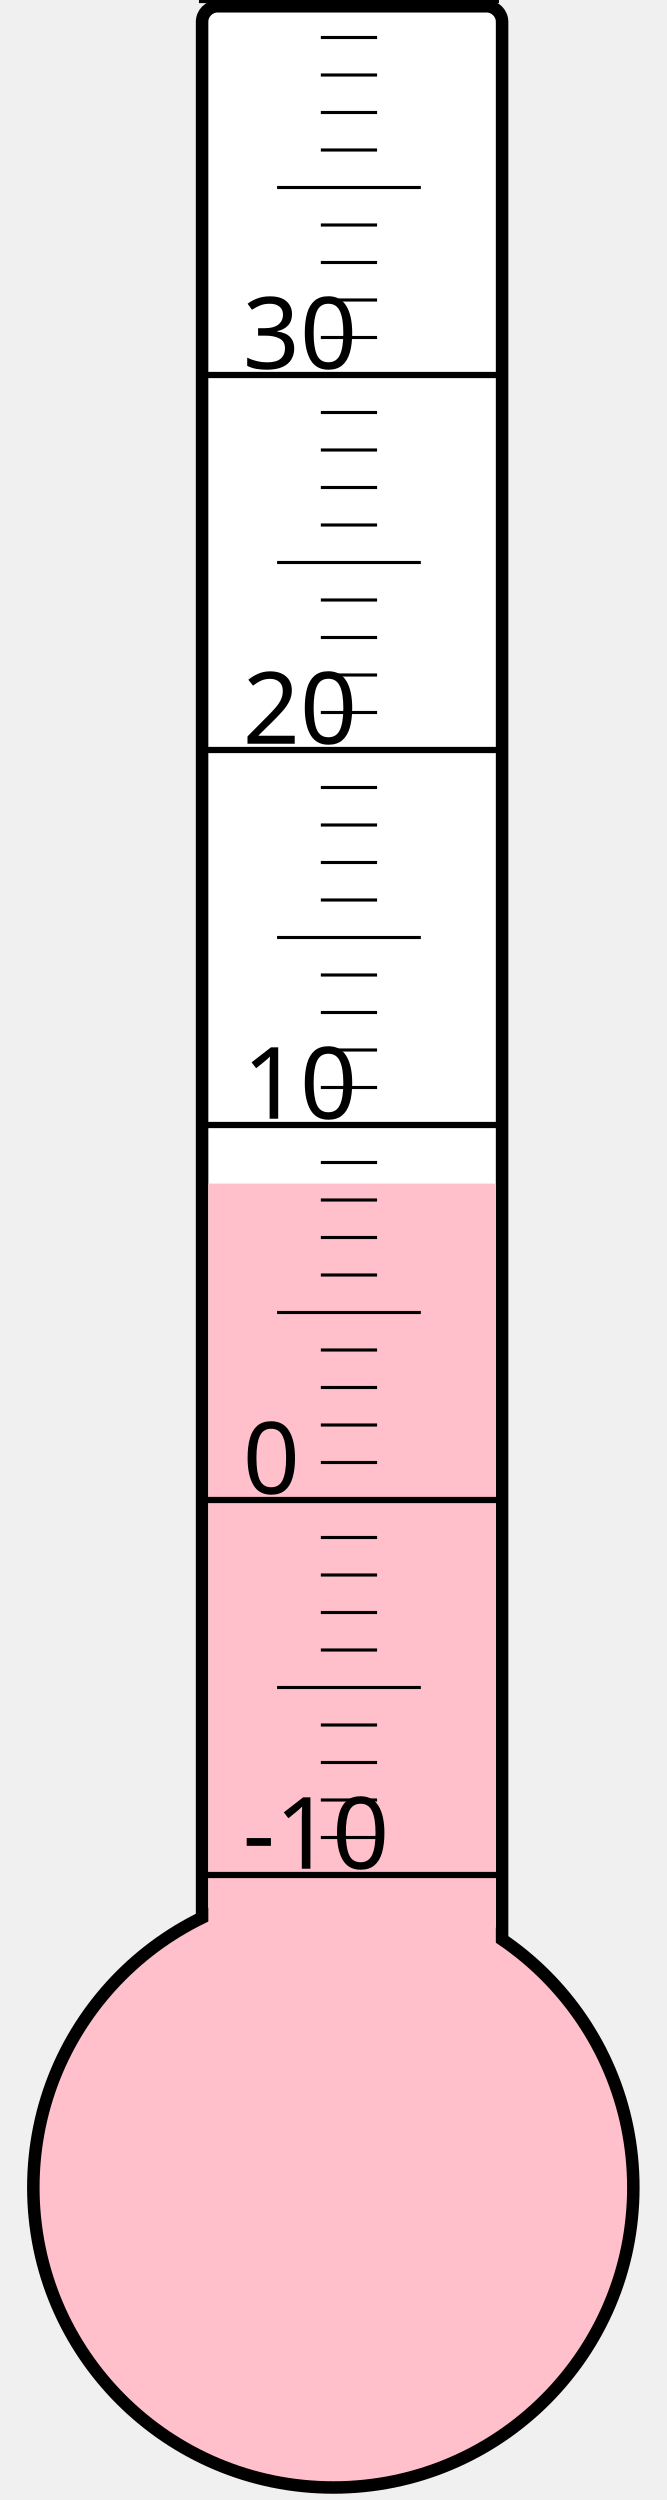
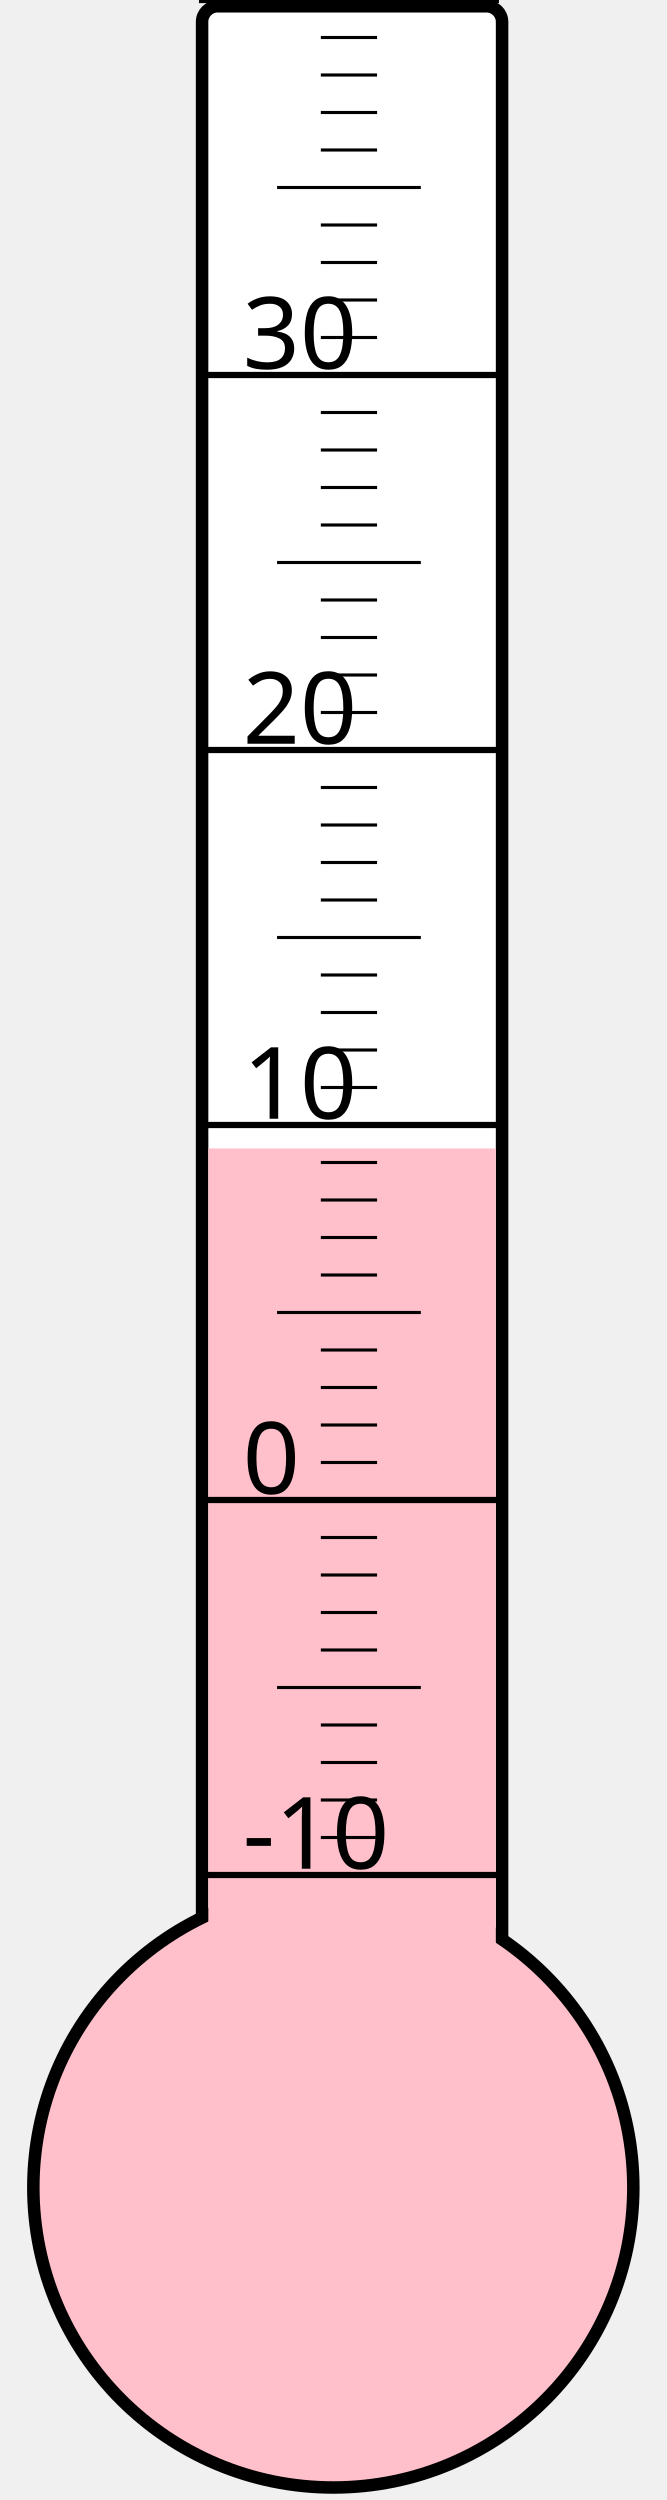
<svg xmlns="http://www.w3.org/2000/svg" width="40px" height="150px" viewBox="0 0 200 800">
  <rect width="200" height="800" x="0" y="0" style="fill: #ffffeb; fill-opacity: 0;" />
  <rect width="96" height="680" x="58" y="2" rx="5" ry="5" style="fill: white; fill-opacity: 1; stroke: black; stroke-width: 4;" />
  <circle cx="100" cy="700" r="96" style="fill: pink; stroke: black; stroke-width: 4;" />
-   <rect width="92" height="321.25" x="60" y="378.75" style="fill: pink; fill-opacity: 1; stroke-width: 0;" />
+   <rect width="92" height="332.5" x="60" y="367.5" style="fill: pink; fill-opacity: 1; stroke-width: 0;" />
  <text x="71" y="598" style="font-family: sans-serif; font-size: 24pt;">-10</text>
  <text x="71" y="478" style="font-family: sans-serif; font-size: 24pt;">0</text>
  <text x="71" y="358" style="font-family: sans-serif; font-size: 24pt;">10</text>
  <text x="71" y="238" style="font-family: sans-serif; font-size: 24pt;">20</text>
  <text x="71" y="118" style="font-family: sans-serif; font-size: 24pt;">30</text>
  <g style="stroke: black;">
    <line x1="57" y1="600" x2="153" y2="600" style="stroke-width: 2;" />
    <line x1="96" y1="588" x2="114" y2="588" style="stroke-width: 1;" />
    <line x1="96" y1="576" x2="114" y2="576" style="stroke-width: 1;" />
    <line x1="96" y1="564" x2="114" y2="564" style="stroke-width: 1;" />
    <line x1="96" y1="552" x2="114" y2="552" style="stroke-width: 1;" />
    <line x1="82" y1="540" x2="128" y2="540" style="stroke-width: 1;" />
    <line x1="96" y1="528" x2="114" y2="528" style="stroke-width: 1;" />
    <line x1="96" y1="516" x2="114" y2="516" style="stroke-width: 1;" />
    <line x1="96" y1="504" x2="114" y2="504" style="stroke-width: 1;" />
    <line x1="96" y1="492" x2="114" y2="492" style="stroke-width: 1;" />
    <line x1="57" y1="480" x2="153" y2="480" style="stroke-width: 2;" />
    <line x1="96" y1="468" x2="114" y2="468" style="stroke-width: 1;" />
    <line x1="96" y1="456" x2="114" y2="456" style="stroke-width: 1;" />
    <line x1="96" y1="444" x2="114" y2="444" style="stroke-width: 1;" />
    <line x1="96" y1="432" x2="114" y2="432" style="stroke-width: 1;" />
    <line x1="82" y1="420" x2="128" y2="420" style="stroke-width: 1;" />
    <line x1="96" y1="408" x2="114" y2="408" style="stroke-width: 1;" />
    <line x1="96" y1="396" x2="114" y2="396" style="stroke-width: 1;" />
    <line x1="96" y1="384" x2="114" y2="384" style="stroke-width: 1;" />
    <line x1="96" y1="372" x2="114" y2="372" style="stroke-width: 1;" />
    <line x1="57" y1="360" x2="153" y2="360" style="stroke-width: 2;" />
    <line x1="96" y1="348" x2="114" y2="348" style="stroke-width: 1;" />
    <line x1="96" y1="336" x2="114" y2="336" style="stroke-width: 1;" />
    <line x1="96" y1="324" x2="114" y2="324" style="stroke-width: 1;" />
    <line x1="96" y1="312" x2="114" y2="312" style="stroke-width: 1;" />
    <line x1="82" y1="300" x2="128" y2="300" style="stroke-width: 1;" />
    <line x1="96" y1="288" x2="114" y2="288" style="stroke-width: 1;" />
    <line x1="96" y1="276" x2="114" y2="276" style="stroke-width: 1;" />
    <line x1="96" y1="264" x2="114" y2="264" style="stroke-width: 1;" />
    <line x1="96" y1="252" x2="114" y2="252" style="stroke-width: 1;" />
    <line x1="57" y1="240" x2="153" y2="240" style="stroke-width: 2;" />
    <line x1="96" y1="228" x2="114" y2="228" style="stroke-width: 1;" />
    <line x1="96" y1="216" x2="114" y2="216" style="stroke-width: 1;" />
    <line x1="96" y1="204" x2="114" y2="204" style="stroke-width: 1;" />
    <line x1="96" y1="192" x2="114" y2="192" style="stroke-width: 1;" />
    <line x1="82" y1="180" x2="128" y2="180" style="stroke-width: 1;" />
    <line x1="96" y1="168" x2="114" y2="168" style="stroke-width: 1;" />
    <line x1="96" y1="156" x2="114" y2="156" style="stroke-width: 1;" />
    <line x1="96" y1="144" x2="114" y2="144" style="stroke-width: 1;" />
    <line x1="96" y1="132" x2="114" y2="132" style="stroke-width: 1;" />
    <line x1="57" y1="120" x2="153" y2="120" style="stroke-width: 2;" />
    <line x1="96" y1="108" x2="114" y2="108" style="stroke-width: 1;" />
    <line x1="96" y1="96" x2="114" y2="96" style="stroke-width: 1;" />
    <line x1="96" y1="84" x2="114" y2="84" style="stroke-width: 1;" />
    <line x1="96" y1="72" x2="114" y2="72" style="stroke-width: 1;" />
    <line x1="82" y1="60" x2="128" y2="60" style="stroke-width: 1;" />
    <line x1="96" y1="48" x2="114" y2="48" style="stroke-width: 1;" />
    <line x1="96" y1="36" x2="114" y2="36" style="stroke-width: 1;" />
    <line x1="96" y1="24" x2="114" y2="24" style="stroke-width: 1;" />
    <line x1="96" y1="12" x2="114" y2="12" style="stroke-width: 1;" />
    <line x1="57" y1="0" x2="153" y2="0" style="stroke-width: 2;" />
  </g>
</svg>
